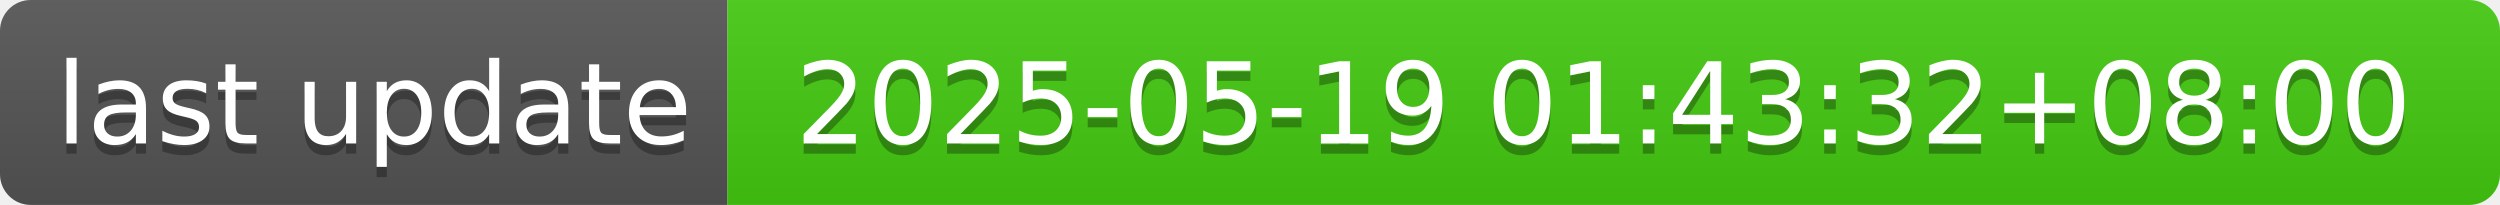
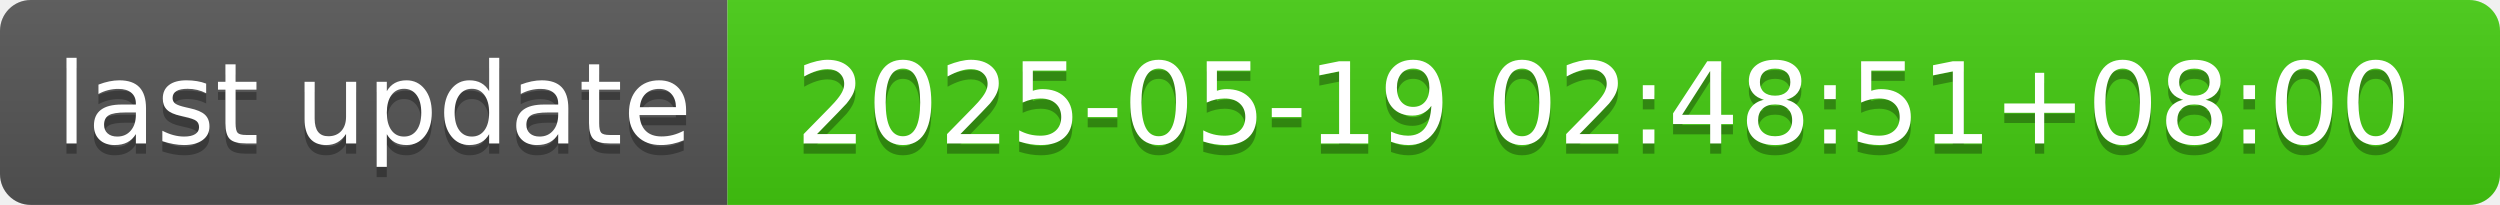
- <svg xmlns="http://www.w3.org/2000/svg" width="244" height="20" role="img" aria-label="last update: 2025-05-19 01:43:32+08:00">
+ <svg xmlns="http://www.w3.org/2000/svg" width="244" height="20" role="img" aria-label="last update: 2025-05-19 02:48:51+08:00">
  <linearGradient id="s" x2="0" y2="100%">
    <stop offset="0" stop-color="#bbb" stop-opacity=".1" />
    <stop offset="1" stop-opacity=".1" />
  </linearGradient>
  <clipPath id="r">
    <rect width="244" height="20" rx="3" fill="#fff" />
  </clipPath>
  <g clip-path="url(#r)">
    <rect width="71" height="20" fill="#555" />
    <rect x="71" width="173" height="20" fill="#4c1" />
    <rect width="244" height="20" fill="url(#s)" />
  </g>
  <g fill="#fff" text-anchor="middle" font-family="Verdana,Geneva,DejaVu Sans,sans-serif" text-rendering="geometricPrecision" font-size="110">
    <text aria-hidden="true" x="365" y="150" fill="#010101" fill-opacity=".3" transform="scale(.1)" textLength="610">last update</text>
    <text x="365" y="140" transform="scale(.1)" fill="#fff" textLength="610">last update</text>
-     <text aria-hidden="true" x="1565" y="150" fill="#010101" fill-opacity=".3" transform="scale(.1)" textLength="1630">2025-05-19 01:43:32+08:00</text>
-     <text x="1565" y="140" transform="scale(.1)" fill="#fff" textLength="1630">2025-05-19 01:43:32+08:00</text>
+     <text aria-hidden="true" x="1565" y="150" fill="#010101" fill-opacity=".3" transform="scale(.1)" textLength="1630">2025-05-19 02:48:51+08:00</text>
+     <text x="1565" y="140" transform="scale(.1)" fill="#fff" textLength="1630">2025-05-19 02:48:51+08:00</text>
  </g>
</svg>
